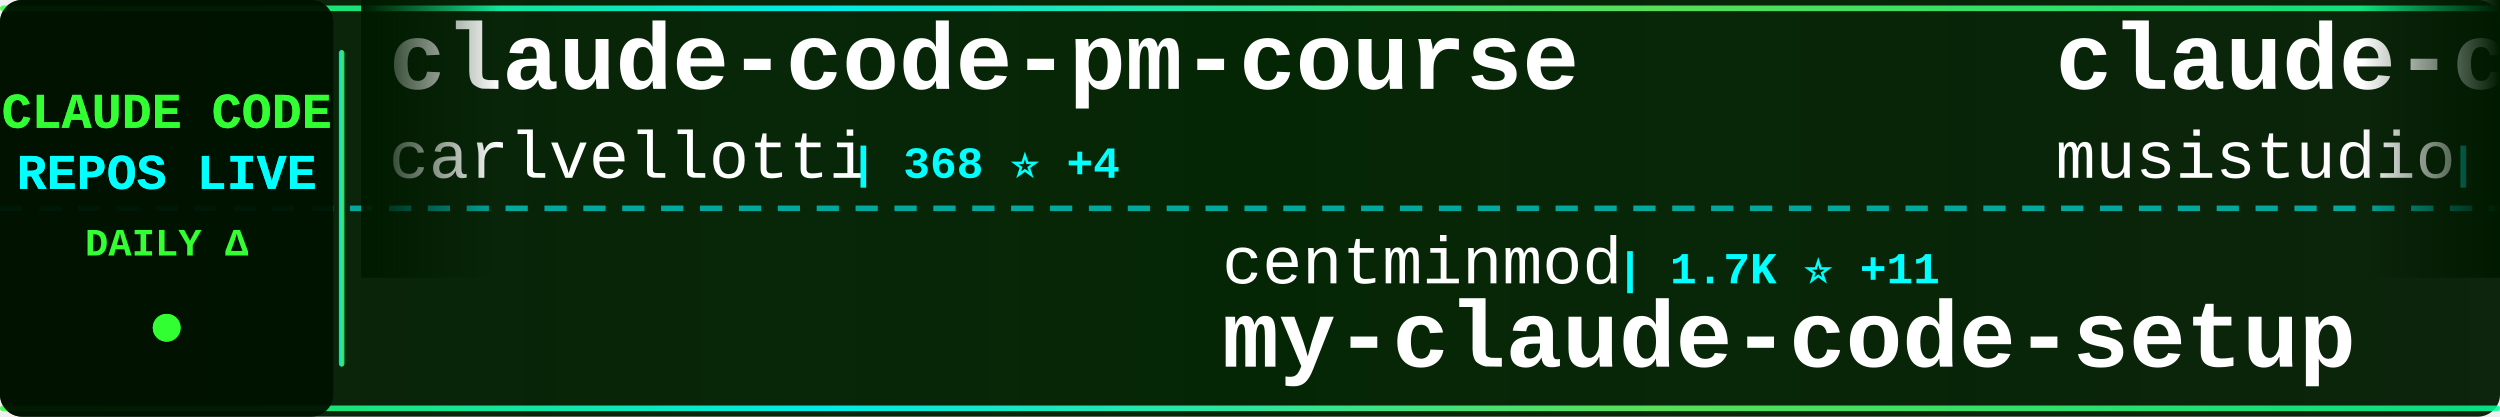
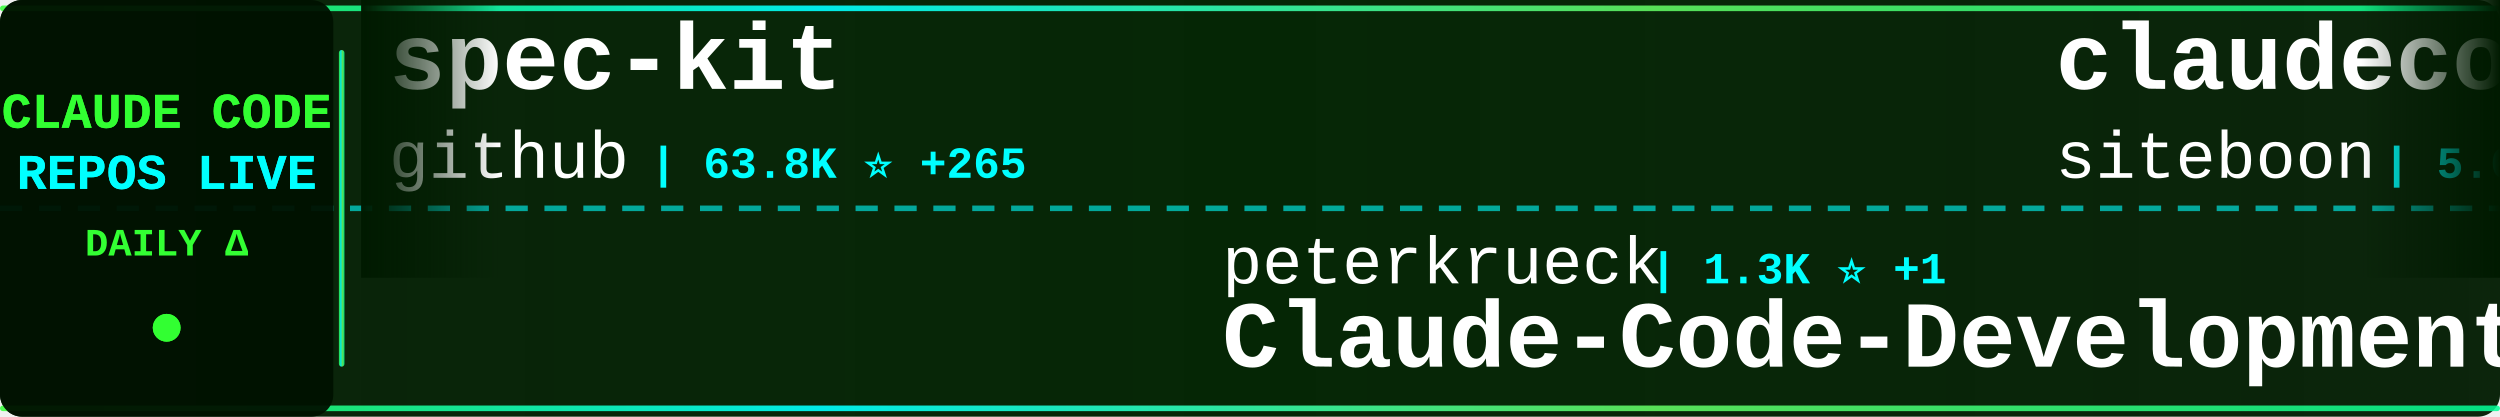
<svg xmlns="http://www.w3.org/2000/svg" width="900" height="150">
  <defs>
    <linearGradient id="tickerBg" x1="0%" y1="0%" x2="100%" y2="0%">
      <stop offset="0%" style="stop-color:#001a00;stop-opacity:0.95" />
      <stop offset="50%" style="stop-color:#002200;stop-opacity:0.98" />
      <stop offset="100%" style="stop-color:#001a00;stop-opacity:0.95" />
    </linearGradient>
    <linearGradient id="borderGrad" x1="0%" y1="0%" x2="100%" y2="0%">
      <stop offset="0%" style="stop-color:#33ff33;stop-opacity:0.85">
        <animate attributeName="stop-opacity" values="0.85;1;0.85" dur="2s" repeatCount="indefinite" />
      </stop>
      <stop offset="33%" style="stop-color:#00ffff;stop-opacity:0.9">
        <animate attributeName="stop-opacity" values="0.9;1;0.9" dur="2.2s" repeatCount="indefinite" />
      </stop>
      <stop offset="66%" style="stop-color:#66ff66;stop-opacity:0.85">
        <animate attributeName="stop-opacity" values="0.85;1;0.85" dur="1.8s" repeatCount="indefinite" />
      </stop>
      <stop offset="100%" style="stop-color:#00ff99;stop-opacity:0.85">
        <animate attributeName="stop-opacity" values="0.85;1;0.85" dur="2s" repeatCount="indefinite" />
      </stop>
    </linearGradient>
    <filter id="textGlow">
      <feGaussianBlur stdDeviation="0.1" result="coloredBlur" />
      <feMerge>
        <feMergeNode in="coloredBlur" />
        <feMergeNode in="SourceGraphic" />
      </feMerge>
    </filter>
    <filter id="metricGlow">
      <feGaussianBlur stdDeviation="0.2" result="coloredBlur" />
      <feMerge>
        <feMergeNode in="coloredBlur" />
        <feMergeNode in="SourceGraphic" />
      </feMerge>
    </filter>
    <linearGradient id="leftFade" x1="0%" y1="0%" x2="100%" y2="0%">
      <stop offset="0%" style="stop-color:#001a00;stop-opacity:1" />
      <stop offset="100%" style="stop-color:#001a00;stop-opacity:0" />
    </linearGradient>
    <linearGradient id="rightFade" x1="0%" y1="0%" x2="100%" y2="0%">
      <stop offset="0%" style="stop-color:#001a00;stop-opacity:0" />
      <stop offset="100%" style="stop-color:#001a00;stop-opacity:1" />
    </linearGradient>
  </defs>
  <rect width="900" height="150" fill="url(#tickerBg)" rx="8" />
  <rect x="0" y="2" width="900" height="2" fill="url(#borderGrad)" rx="1" />
  <rect x="0" y="146" width="900" height="2" fill="url(#borderGrad)" rx="1" />
  <line x1="0" y1="75" x2="900" y2="75" stroke="#00ffff" stroke-width="2" stroke-dasharray="8 6" opacity="0.6" />
  <rect x="0" y="0" width="120" height="150" fill="#001100" opacity="0.95" rx="8" />
  <text x="60" y="46" font-family="'Courier New', monospace" font-size="18" font-weight="bold" fill="#33ff33" text-anchor="middle" filter="url(#textGlow)">
    CLAUDE CODE
  </text>
  <text x="60" y="68" font-family="'Courier New', monospace" font-size="18" font-weight="bold" fill="#00ffff" text-anchor="middle" filter="url(#textGlow)">
    REPOS LIVE
  </text>
  <text x="60" y="92" font-family="'Courier New', monospace" font-size="14" font-weight="bold" fill="#33ff33" text-anchor="middle">
    DAILY Δ
  </text>
  <circle cx="60" cy="118" r="5" fill="#33ff33" filter="url(#metricGlow)">
    <animate attributeName="r" values="4;6;4" dur="1.5s" repeatCount="indefinite" />
    <animate attributeName="opacity" values="0.6;1;0.6" dur="1.5s" repeatCount="indefinite" />
  </circle>
  <rect x="122" y="18" width="2" height="114" fill="url(#borderGrad)" rx="1" />
  <clipPath id="tickerClip">
    <rect x="130" y="0" width="770" height="150" />
  </clipPath>
  <g clip-path="url(#tickerClip)">
    <g id="tickerItems">
      <animateTransform attributeName="transform" attributeType="XML" type="translate" from="0 0" to="-3000 0" dur="54s" repeatCount="indefinite" />
      <g transform="translate(0, 0)">
-         <text x="140" y="32" font-family="'Courier New', monospace" font-size="34" font-weight="bold" fill="#ffffff">claude-code-pm-course</text>
-         <text x="140" y="64" font-family="'Courier New', monospace" font-size="24" font-weight="normal" fill="#ffffff" opacity="1.0">carlvellotti</text>
-         <text x="306" y="64" font-family="'Courier New', monospace" font-size="16" font-weight="bold" fill="#00ffff"> | 368 ⭐ +4</text>
+         <text x="140" y="32" font-family="'Courier New', monospace" font-size="34" font-weight="bold" fill="#ffffff">spec-kit</text>
+         <text x="140" y="64" font-family="'Courier New', monospace" font-size="24" font-weight="normal" fill="#ffffff" opacity="1.0">github</text>
+         <text x="234" y="64" font-family="'Courier New', monospace" font-size="16" font-weight="bold" fill="#00ffff"> | 63.8K ⭐ +265</text>
      </g>
      <g transform="translate(300, 0)">
-         <text x="140" y="102" font-family="'Courier New', monospace" font-size="24" font-weight="normal" fill="#ffffff" opacity="1.0">centminmod</text>
-         <text x="282" y="102" font-family="'Courier New', monospace" font-size="16" font-weight="bold" fill="#00ffff"> | 1.7K ⭐ +11</text>
-         <text x="140" y="132" font-family="'Courier New', monospace" font-size="34" font-weight="bold" fill="#ffffff">my-claude-code-setup</text>
+         <text x="140" y="102" font-family="'Courier New', monospace" font-size="24" font-weight="normal" fill="#ffffff" opacity="1.0">peterkrueck</text>
+         <text x="294" y="102" font-family="'Courier New', monospace" font-size="16" font-weight="bold" fill="#00ffff"> | 1.3K ⭐ +1</text>
+         <text x="140" y="132" font-family="'Courier New', monospace" font-size="34" font-weight="bold" fill="#ffffff">Claude-Code-Development-...</text>
      </g>
      <g transform="translate(600, 0)">
-         <text x="140" y="32" font-family="'Courier New', monospace" font-size="34" font-weight="bold" fill="#ffffff">claude-code-router</text>
-         <text x="140" y="64" font-family="'Courier New', monospace" font-size="24" font-weight="normal" fill="#ffffff" opacity="1.0">musistudio</text>
-         <text x="282" y="64" font-family="'Courier New', monospace" font-size="16" font-weight="bold" fill="#00ffff"> | 26.1K ⭐ +91</text>
+         <text x="140" y="32" font-family="'Courier New', monospace" font-size="34" font-weight="bold" fill="#ffffff">claudecodeui</text>
+         <text x="140" y="64" font-family="'Courier New', monospace" font-size="24" font-weight="normal" fill="#ffffff" opacity="1.0">siteboon</text>
+         <text x="258" y="64" font-family="'Courier New', monospace" font-size="16" font-weight="bold" fill="#00ffff"> | 5.6K ⭐ +18</text>
      </g>
      <g transform="translate(900, 0)">
-         <text x="140" y="102" font-family="'Courier New', monospace" font-size="24" font-weight="normal" fill="#ffffff" opacity="1.0">ykdojo</text>
-         <text x="234" y="102" font-family="'Courier New', monospace" font-size="16" font-weight="bold" fill="#00ffff"> | 1.3K ⭐ +111</text>
-         <text x="140" y="132" font-family="'Courier New', monospace" font-size="34" font-weight="bold" fill="#ffffff">claude-code-tips</text>
+         <text x="140" y="102" font-family="'Courier New', monospace" font-size="24" font-weight="normal" fill="#ffffff" opacity="1.0">carlvellotti</text>
+         <text x="306" y="102" font-family="'Courier New', monospace" font-size="16" font-weight="bold" fill="#00ffff"> | 369 ⭐ +3</text>
+         <text x="140" y="132" font-family="'Courier New', monospace" font-size="34" font-weight="bold" fill="#ffffff">claude-code-pm-course</text>
      </g>
      <g transform="translate(1200, 0)">
-         <text x="140" y="32" font-family="'Courier New', monospace" font-size="34" font-weight="bold" fill="#ffffff">claude-code-sub-agents</text>
-         <text x="140" y="64" font-family="'Courier New', monospace" font-size="24" font-weight="normal" fill="#ffffff" opacity="1.0">lst97</text>
-         <text x="222" y="64" font-family="'Courier New', monospace" font-size="16" font-weight="bold" fill="#00ffff"> | 1.3K ⭐ +6</text>
+         <text x="140" y="32" font-family="'Courier New', monospace" font-size="34" font-weight="bold" fill="#ffffff">claude-code-hooks-master...</text>
+         <text x="140" y="64" font-family="'Courier New', monospace" font-size="24" font-weight="normal" fill="#ffffff" opacity="1.0">disler</text>
+         <text x="234" y="64" font-family="'Courier New', monospace" font-size="16" font-weight="bold" fill="#00ffff"> | 2.1K ⭐ +6</text>
      </g>
      <g transform="translate(1500, 0)">
-         <text x="140" y="102" font-family="'Courier New', monospace" font-size="24" font-weight="normal" fill="#ffffff" opacity="1.0">Pimzino</text>
-         <text x="246" y="102" font-family="'Courier New', monospace" font-size="16" font-weight="bold" fill="#00ffff"> | 3.3K ⭐ +5</text>
-         <text x="140" y="132" font-family="'Courier New', monospace" font-size="34" font-weight="bold" fill="#ffffff">claude-code-spec-workflo...</text>
+         <text x="140" y="102" font-family="'Courier New', monospace" font-size="24" font-weight="normal" fill="#ffffff" opacity="1.0">zhukunpenglinyutong</text>
+         <text x="390" y="102" font-family="'Courier New', monospace" font-size="16" font-weight="bold" fill="#00ffff"> | 768 ⭐ +12</text>
+         <text x="140" y="132" font-family="'Courier New', monospace" font-size="34" font-weight="bold" fill="#ffffff">idea-claude-code-gui</text>
      </g>
      <g transform="translate(1800, 0)">
-         <text x="140" y="32" font-family="'Courier New', monospace" font-size="34" font-weight="bold" fill="#ffffff">skills</text>
-         <text x="140" y="64" font-family="'Courier New', monospace" font-size="24" font-weight="normal" fill="#ffffff" opacity="1.0">anthropics</text>
-         <text x="282" y="64" font-family="'Courier New', monospace" font-size="16" font-weight="bold" fill="#00ffff"> | 46.4K ⭐ +1.1K</text>
+         <text x="140" y="32" font-family="'Courier New', monospace" font-size="34" font-weight="bold" fill="#ffffff">claude-code-transcripts</text>
+         <text x="140" y="64" font-family="'Courier New', monospace" font-size="24" font-weight="normal" fill="#ffffff" opacity="1.0">simonw</text>
+         <text x="234" y="64" font-family="'Courier New', monospace" font-size="16" font-weight="bold" fill="#00ffff"> | 814 ⭐ +11</text>
      </g>
      <g transform="translate(2100, 0)">
-         <text x="140" y="102" font-family="'Courier New', monospace" font-size="24" font-weight="normal" fill="#ffffff" opacity="1.0">Dicklesworthstone</text>
-         <text x="366" y="102" font-family="'Courier New', monospace" font-size="16" font-weight="bold" fill="#00ffff"> | 631 ⭐ +3</text>
-         <text x="140" y="132" font-family="'Courier New', monospace" font-size="34" font-weight="bold" fill="#ffffff">claude_code_agent_farm</text>
+         <text x="140" y="102" font-family="'Courier New', monospace" font-size="24" font-weight="normal" fill="#ffffff" opacity="1.0">wshobson</text>
+         <text x="258" y="102" font-family="'Courier New', monospace" font-size="16" font-weight="bold" fill="#00ffff"> | 26.1K ⭐ +124</text>
+         <text x="140" y="132" font-family="'Courier New', monospace" font-size="34" font-weight="bold" fill="#ffffff">agents</text>
      </g>
      <g transform="translate(2400, 0)">
-         <text x="140" y="32" font-family="'Courier New', monospace" font-size="34" font-weight="bold" fill="#ffffff">claude-code-guide</text>
-         <text x="140" y="64" font-family="'Courier New', monospace" font-size="24" font-weight="normal" fill="#ffffff" opacity="1.0">zebbern</text>
-         <text x="246" y="64" font-family="'Courier New', monospace" font-size="16" font-weight="bold" fill="#00ffff"> | 3.1K ⭐ +14</text>
+         <text x="140" y="32" font-family="'Courier New', monospace" font-size="34" font-weight="bold" fill="#ffffff">openskills</text>
+         <text x="140" y="64" font-family="'Courier New', monospace" font-size="24" font-weight="normal" fill="#ffffff" opacity="1.0">numman-ali</text>
+         <text x="282" y="64" font-family="'Courier New', monospace" font-size="16" font-weight="bold" fill="#00ffff"> | 6.2K ⭐ +224</text>
      </g>
      <g transform="translate(2700, 0)">
-         <text x="140" y="102" font-family="'Courier New', monospace" font-size="24" font-weight="normal" fill="#ffffff" opacity="1.0">obra</text>
-         <text x="210" y="102" font-family="'Courier New', monospace" font-size="16" font-weight="bold" fill="#00ffff"> | 30.5K ⭐ +1.2K</text>
-         <text x="140" y="132" font-family="'Courier New', monospace" font-size="34" font-weight="bold" fill="#ffffff">superpowers</text>
+         <text x="140" y="102" font-family="'Courier New', monospace" font-size="24" font-weight="normal" fill="#ffffff" opacity="1.0">superdesigndev</text>
+         <text x="330" y="102" font-family="'Courier New', monospace" font-size="16" font-weight="bold" fill="#00ffff"> | 5.7K ⭐ +5</text>
+         <text x="140" y="132" font-family="'Courier New', monospace" font-size="34" font-weight="bold" fill="#ffffff">superdesign</text>
      </g>
      <g transform="translate(3000, 0)">
-         <text x="140" y="32" font-family="'Courier New', monospace" font-size="34" font-weight="bold" fill="#ffffff">claude-code-pm-course</text>
-         <text x="140" y="64" font-family="'Courier New', monospace" font-size="24" font-weight="normal" fill="#ffffff" opacity="1.0">carlvellotti</text>
-         <text x="306" y="64" font-family="'Courier New', monospace" font-size="16" font-weight="bold" fill="#00ffff"> | 368 ⭐ +4</text>
+         <text x="140" y="32" font-family="'Courier New', monospace" font-size="34" font-weight="bold" fill="#ffffff">spec-kit</text>
+         <text x="140" y="64" font-family="'Courier New', monospace" font-size="24" font-weight="normal" fill="#ffffff" opacity="1.0">github</text>
+         <text x="234" y="64" font-family="'Courier New', monospace" font-size="16" font-weight="bold" fill="#00ffff"> | 63.8K ⭐ +265</text>
      </g>
      <g transform="translate(3300, 0)">
-         <text x="140" y="102" font-family="'Courier New', monospace" font-size="24" font-weight="normal" fill="#ffffff" opacity="1.0">centminmod</text>
-         <text x="282" y="102" font-family="'Courier New', monospace" font-size="16" font-weight="bold" fill="#00ffff"> | 1.7K ⭐ +11</text>
-         <text x="140" y="132" font-family="'Courier New', monospace" font-size="34" font-weight="bold" fill="#ffffff">my-claude-code-setup</text>
+         <text x="140" y="102" font-family="'Courier New', monospace" font-size="24" font-weight="normal" fill="#ffffff" opacity="1.0">peterkrueck</text>
+         <text x="294" y="102" font-family="'Courier New', monospace" font-size="16" font-weight="bold" fill="#00ffff"> | 1.3K ⭐ +1</text>
+         <text x="140" y="132" font-family="'Courier New', monospace" font-size="34" font-weight="bold" fill="#ffffff">Claude-Code-Development-...</text>
      </g>
      <g transform="translate(3600, 0)">
-         <text x="140" y="32" font-family="'Courier New', monospace" font-size="34" font-weight="bold" fill="#ffffff">claude-code-router</text>
-         <text x="140" y="64" font-family="'Courier New', monospace" font-size="24" font-weight="normal" fill="#ffffff" opacity="1.0">musistudio</text>
-         <text x="282" y="64" font-family="'Courier New', monospace" font-size="16" font-weight="bold" fill="#00ffff"> | 26.1K ⭐ +91</text>
+         <text x="140" y="32" font-family="'Courier New', monospace" font-size="34" font-weight="bold" fill="#ffffff">claudecodeui</text>
+         <text x="140" y="64" font-family="'Courier New', monospace" font-size="24" font-weight="normal" fill="#ffffff" opacity="1.0">siteboon</text>
+         <text x="258" y="64" font-family="'Courier New', monospace" font-size="16" font-weight="bold" fill="#00ffff"> | 5.6K ⭐ +18</text>
      </g>
      <g transform="translate(3900, 0)">
-         <text x="140" y="102" font-family="'Courier New', monospace" font-size="24" font-weight="normal" fill="#ffffff" opacity="1.0">ykdojo</text>
-         <text x="234" y="102" font-family="'Courier New', monospace" font-size="16" font-weight="bold" fill="#00ffff"> | 1.3K ⭐ +111</text>
-         <text x="140" y="132" font-family="'Courier New', monospace" font-size="34" font-weight="bold" fill="#ffffff">claude-code-tips</text>
+         <text x="140" y="102" font-family="'Courier New', monospace" font-size="24" font-weight="normal" fill="#ffffff" opacity="1.0">carlvellotti</text>
+         <text x="306" y="102" font-family="'Courier New', monospace" font-size="16" font-weight="bold" fill="#00ffff"> | 369 ⭐ +3</text>
+         <text x="140" y="132" font-family="'Courier New', monospace" font-size="34" font-weight="bold" fill="#ffffff">claude-code-pm-course</text>
      </g>
    </g>
  </g>
  <rect x="130" y="0" width="50" height="100" fill="url(#leftFade)" />
  <rect x="850" y="0" width="50" height="100" fill="url(#rightFade)" />
</svg>
